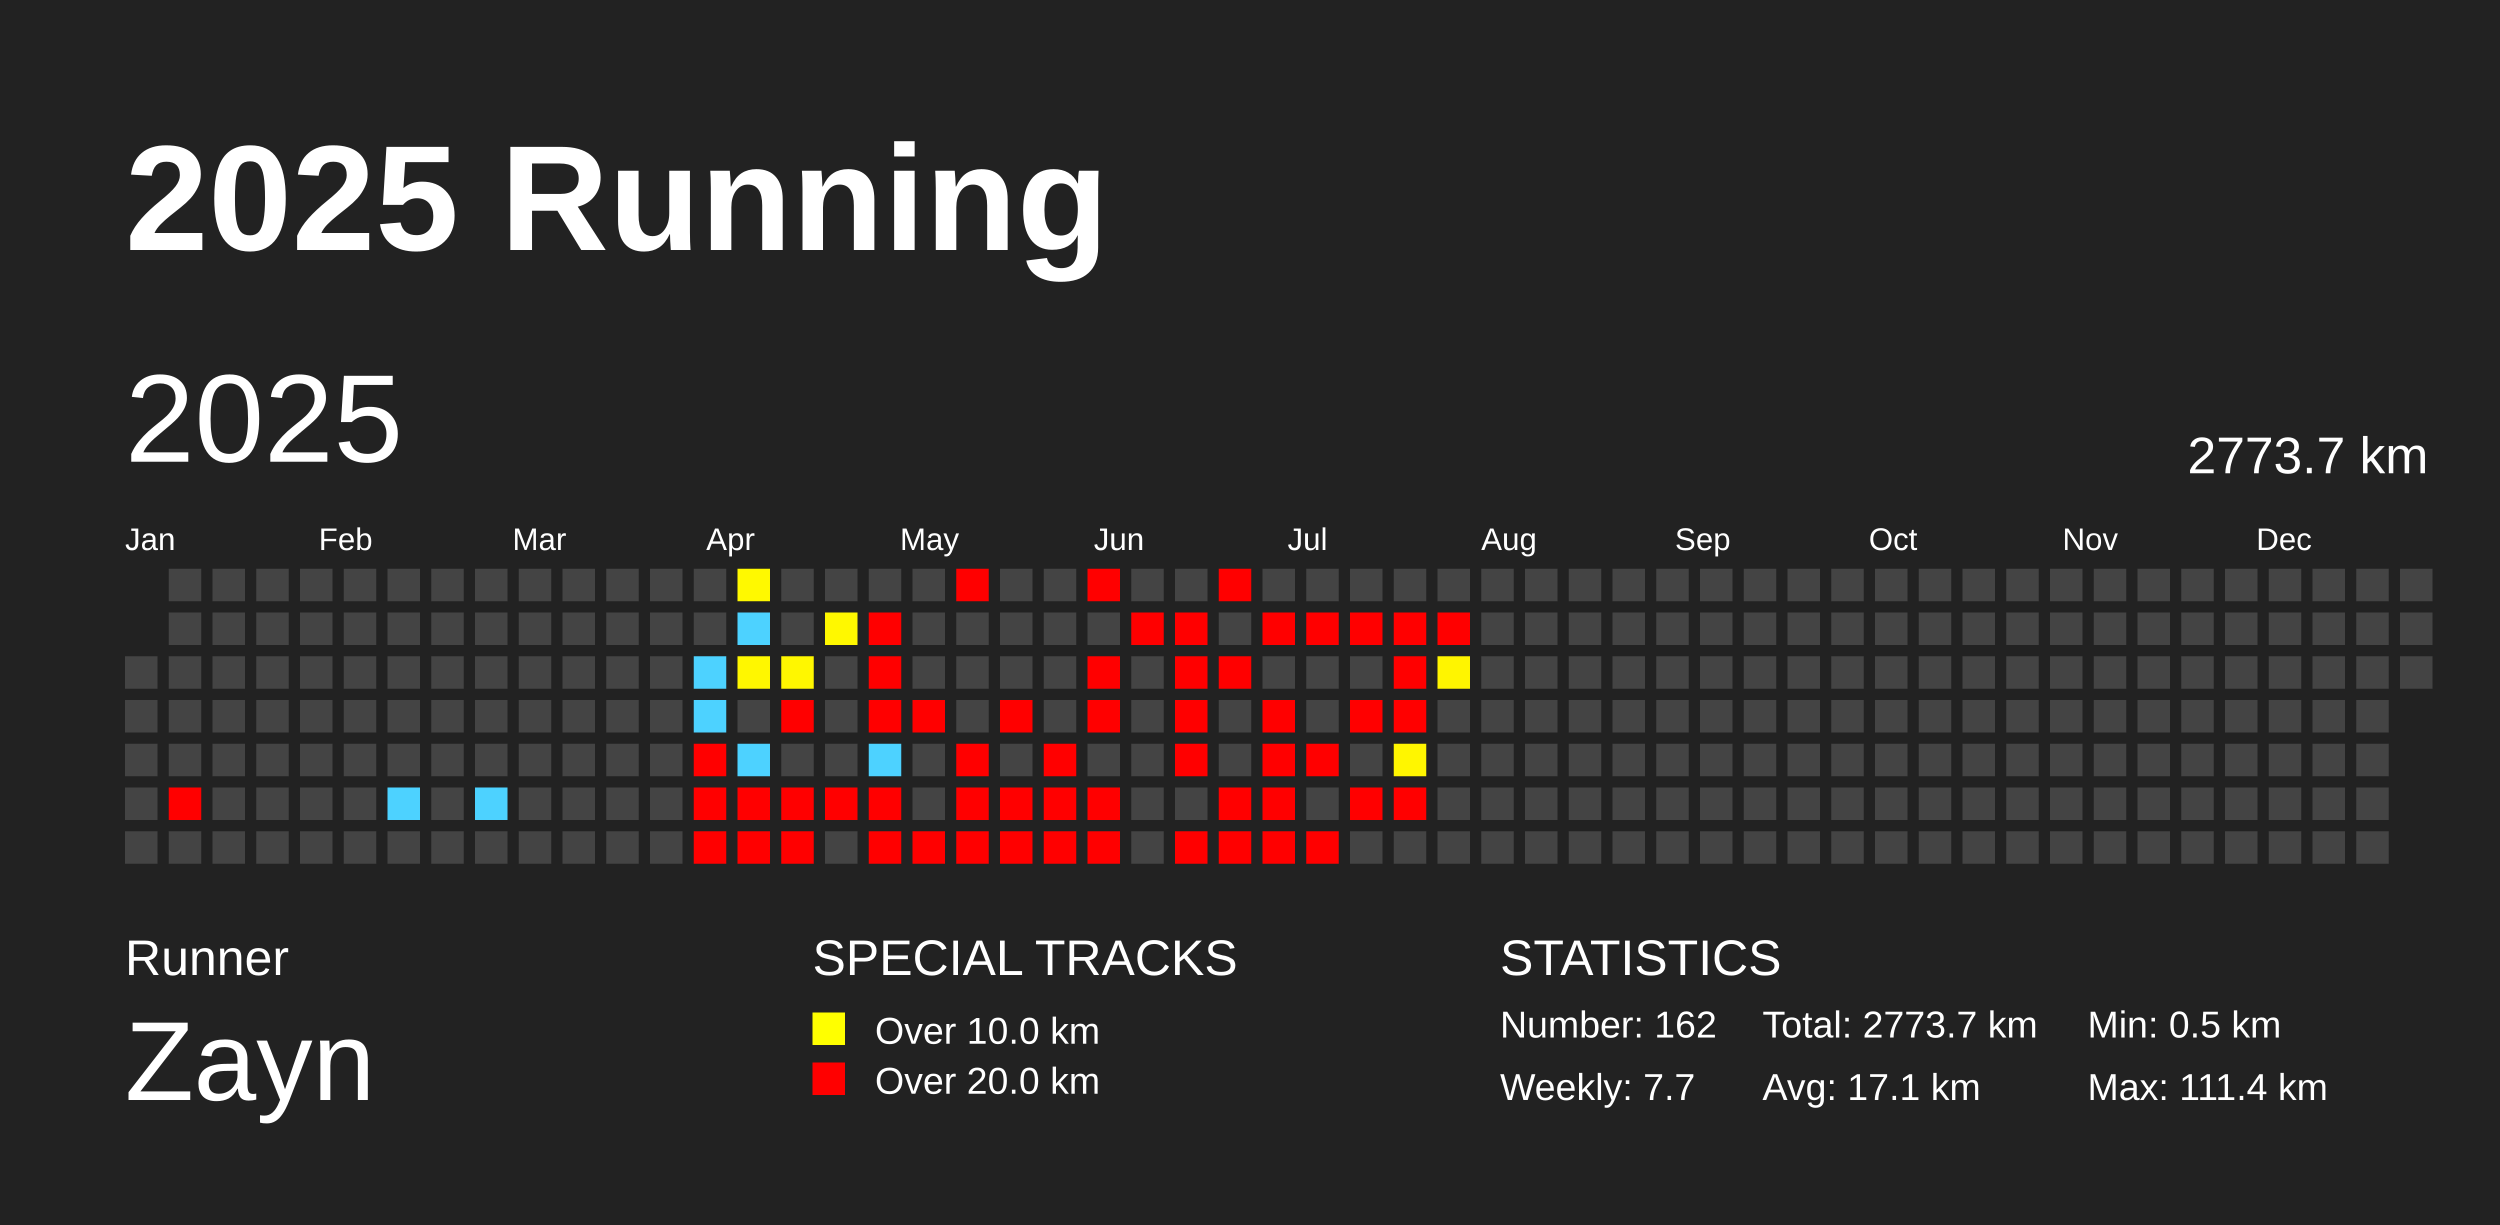
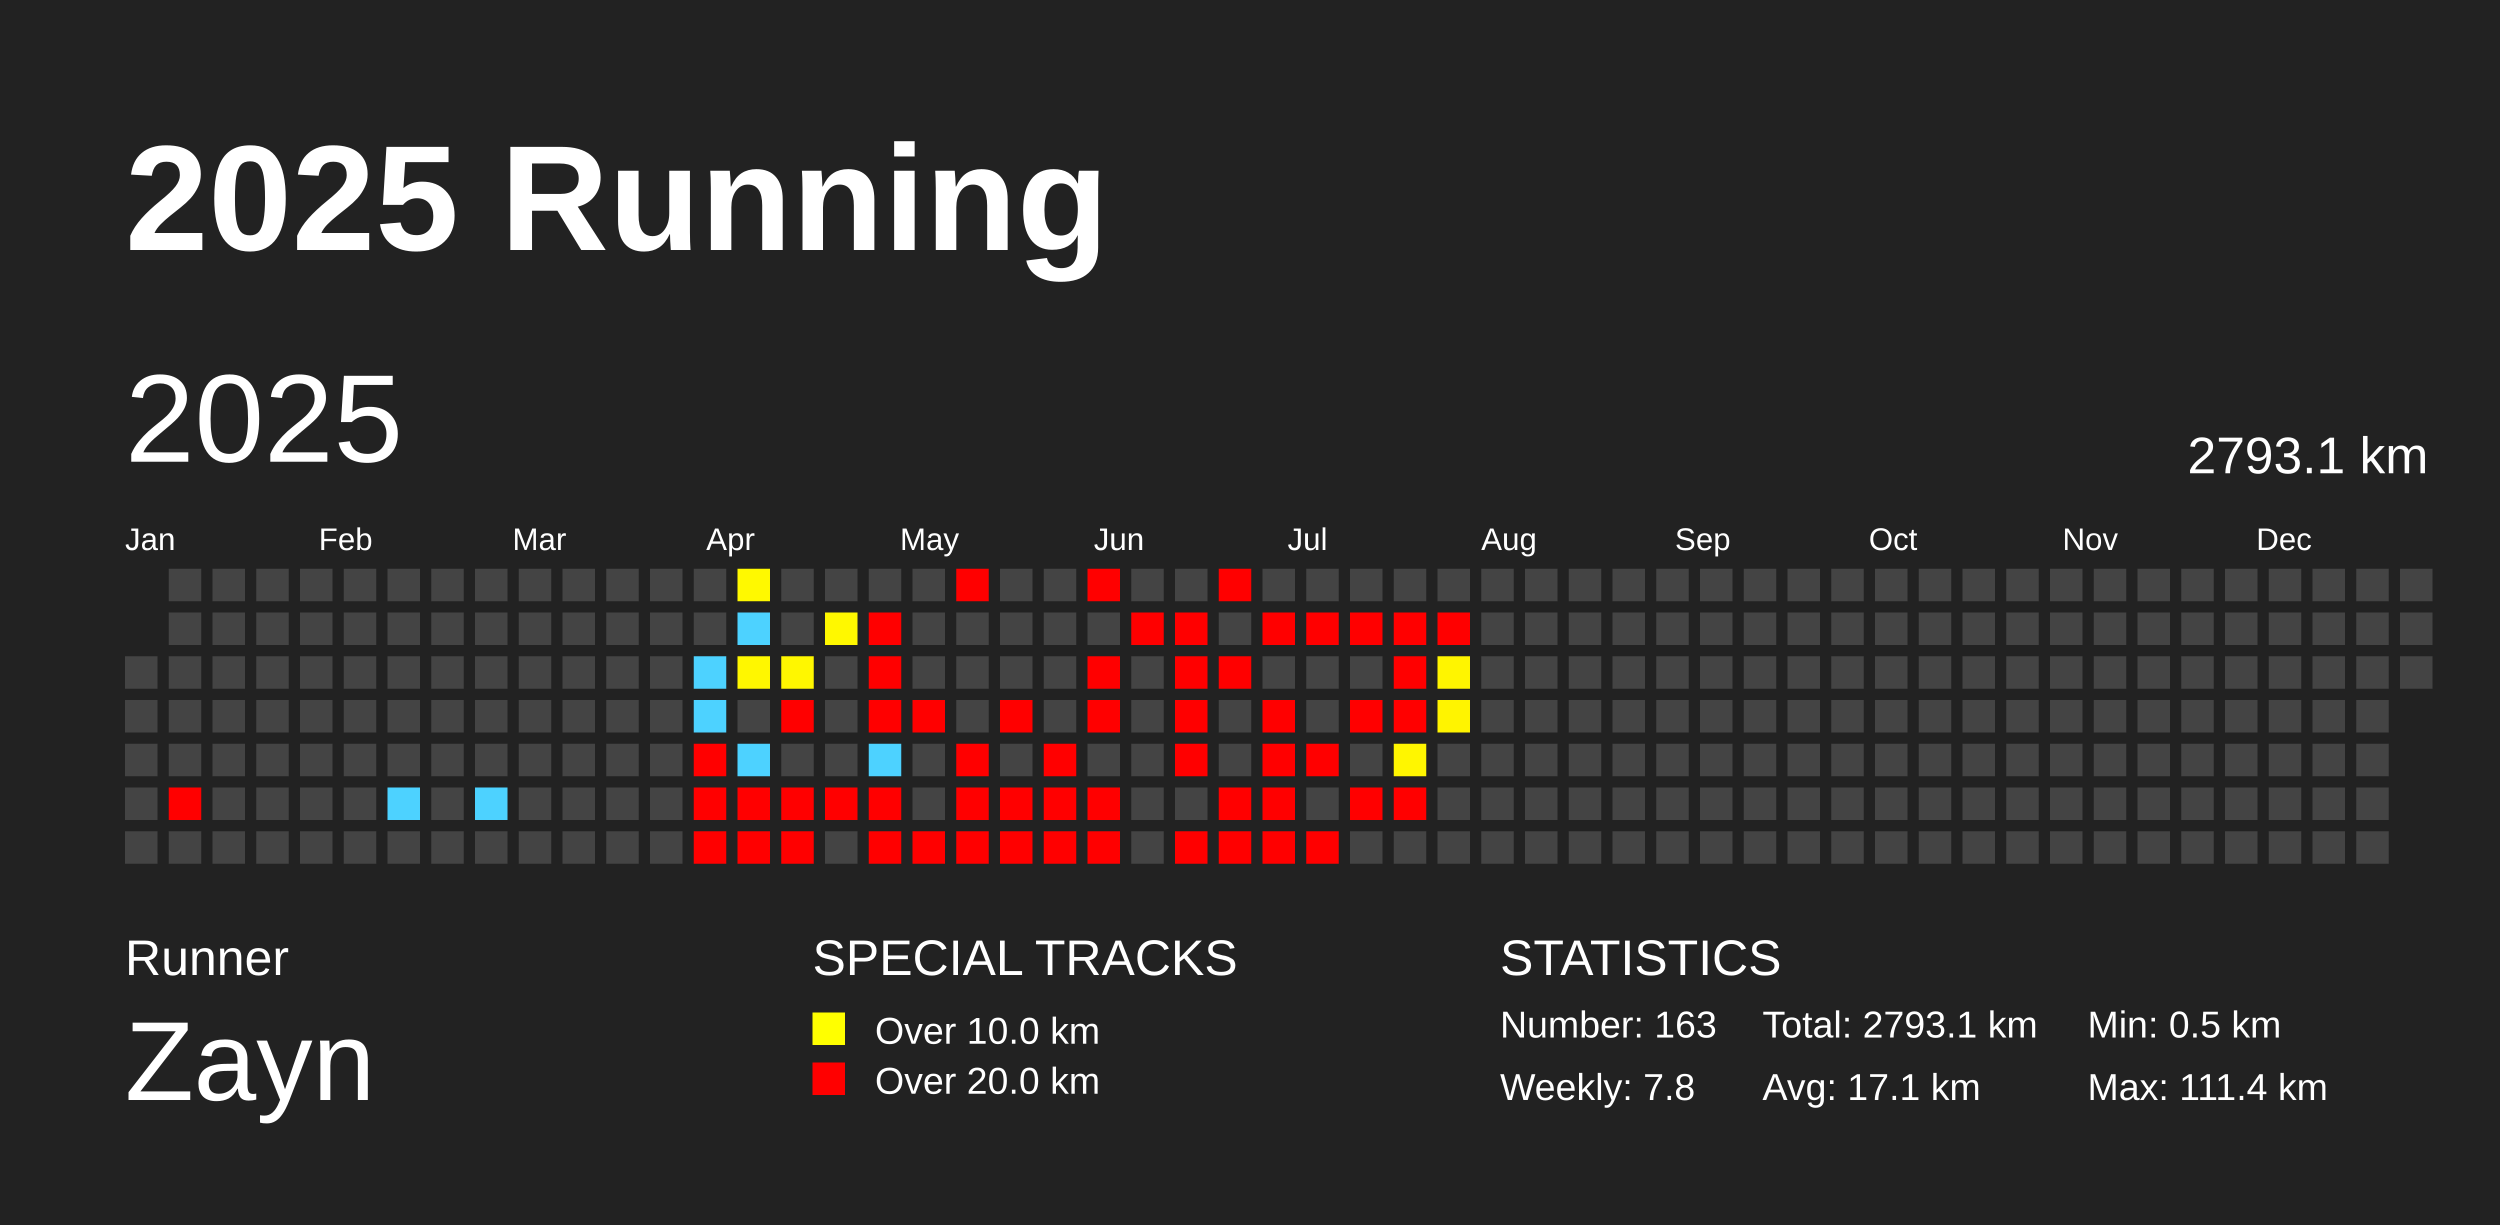
<svg xmlns="http://www.w3.org/2000/svg" baseProfile="full" height="98mm" version="1.1" viewBox="0,0,200,98" width="200mm">
  <defs />
  <rect fill="#222222" height="98" width="200" x="0" y="0" />
  <text fill="#FFFFFF" style="font-size:12px; font-family:Arial; font-weight:bold;" x="10" y="20">2025 Running</text>
  <text fill="#FFFFFF" style="font-size:4px; font-family:Arial" x="10" y="78">Runner</text>
  <text fill="#FFFFFF" style="font-size:9px; font-family:Arial" x="10" y="88">Zayn</text>
  <text fill="#FFFFFF" style="font-size:4px; font-family:Arial" x="65" y="78">SPECIAL TRACKS</text>
  <rect fill="yellow" height="2.6" width="2.6" x="65" y="81" />
  <text fill="#FFFFFF" style="font-size:3px; font-family:Arial" x="70" y="83.5">Over 10.0 km</text>
  <rect fill="red" height="2.6" width="2.6" x="65" y="85" />
  <text fill="#FFFFFF" style="font-size:3px; font-family:Arial" x="70" y="87.5">Over 20.0 km</text>
  <text fill="#FFFFFF" style="font-size:4px; font-family:Arial" x="120" y="78">STATISTICS</text>
-   <text fill="#FFFFFF" style="font-size:3px; font-family:Arial" x="120" y="83">Number: 162</text>
-   <text fill="#FFFFFF" style="font-size:3px; font-family:Arial" x="120" y="88">Weekly: 7.7</text>
-   <text fill="#FFFFFF" style="font-size:3px; font-family:Arial" x="141" y="83">Total: 2773.7 km</text>
+   <text fill="#FFFFFF" style="font-size:3px; font-family:Arial" x="120" y="83">Number: 163</text>
+   <text fill="#FFFFFF" style="font-size:3px; font-family:Arial" x="120" y="88">Weekly: 7.8</text>
+   <text fill="#FFFFFF" style="font-size:3px; font-family:Arial" x="141" y="83">Total: 2793.1 km</text>
  <text fill="#FFFFFF" style="font-size:3px; font-family:Arial" x="141" y="88">Avg: 17.1 km</text>
  <text fill="#FFFFFF" style="font-size:3px; font-family:Arial" x="167" y="83">Min: 0.5 km</text>
  <text fill="#FFFFFF" style="font-size:3px; font-family:Arial" x="167" y="88">Max: 111.4 km</text>
  <text dominant-baseline="hanging" fill="#FFFFFF" style="font-size:10.0px; font-family:Arial;" x="10" y="30">2025</text>
-   <text dominant-baseline="hanging" fill="#FFFFFF" style="font-size:4.125px; font-family:Arial;" x="175" y="35">2773.7 km</text>
+   <text dominant-baseline="hanging" fill="#FFFFFF" style="font-size:4.125px; font-family:Arial;" x="175" y="35">2793.1 km</text>
  <text fill="#FFFFFF" style="font-size:2.5px; font-family:Arial" x="10.0" y="44">Jan</text>
  <text fill="#FFFFFF" style="font-size:2.5px; font-family:Arial" x="25.5" y="44">Feb</text>
  <text fill="#FFFFFF" style="font-size:2.5px; font-family:Arial" x="41.0" y="44">Mar</text>
  <text fill="#FFFFFF" style="font-size:2.5px; font-family:Arial" x="56.5" y="44">Apr</text>
  <text fill="#FFFFFF" style="font-size:2.5px; font-family:Arial" x="72.0" y="44">May</text>
  <text fill="#FFFFFF" style="font-size:2.5px; font-family:Arial" x="87.5" y="44">Jun</text>
  <text fill="#FFFFFF" style="font-size:2.5px; font-family:Arial" x="103.0" y="44">Jul</text>
  <text fill="#FFFFFF" style="font-size:2.5px; font-family:Arial" x="118.5" y="44">Aug</text>
  <text fill="#FFFFFF" style="font-size:2.5px; font-family:Arial" x="134.0" y="44">Sep</text>
  <text fill="#FFFFFF" style="font-size:2.5px; font-family:Arial" x="149.5" y="44">Oct</text>
  <text fill="#FFFFFF" style="font-size:2.5px; font-family:Arial" x="165.0" y="44">Nov</text>
  <text fill="#FFFFFF" style="font-size:2.5px; font-family:Arial" x="180.5" y="44">Dec</text>
  <rect fill="#444444" height="2.6" width="2.6" x="10.0" y="52.5" />
  <rect fill="#444444" height="2.6" width="2.6" x="10.0" y="56.0" />
  <rect fill="#444444" height="2.6" width="2.6" x="10.0" y="59.5" />
  <rect fill="#444444" height="2.6" width="2.6" x="10.0" y="63.0" />
  <rect fill="#444444" height="2.6" width="2.6" x="10.0" y="66.5" />
  <rect fill="#444444" height="2.6" width="2.6" x="13.5" y="45.5" />
  <rect fill="#444444" height="2.6" width="2.6" x="13.5" y="49.0" />
  <rect fill="#444444" height="2.6" width="2.6" x="13.5" y="52.5" />
  <rect fill="#444444" height="2.6" width="2.6" x="13.5" y="56.0" />
  <rect fill="#444444" height="2.6" width="2.6" x="13.5" y="59.5" />
  <rect fill="red" height="2.6" width="2.6" x="13.5" y="63.0" />
  <rect fill="#444444" height="2.6" width="2.6" x="13.5" y="66.5" />
  <rect fill="#444444" height="2.6" width="2.6" x="17.0" y="45.5" />
  <rect fill="#444444" height="2.6" width="2.6" x="17.0" y="49.0" />
  <rect fill="#444444" height="2.6" width="2.6" x="17.0" y="52.5" />
  <rect fill="#444444" height="2.6" width="2.6" x="17.0" y="56.0" />
  <rect fill="#444444" height="2.6" width="2.6" x="17.0" y="59.5" />
  <rect fill="#444444" height="2.6" width="2.6" x="17.0" y="63.0" />
  <rect fill="#444444" height="2.6" width="2.6" x="17.0" y="66.5" />
  <rect fill="#444444" height="2.6" width="2.6" x="20.5" y="45.5" />
  <rect fill="#444444" height="2.6" width="2.6" x="20.5" y="49.0" />
  <rect fill="#444444" height="2.6" width="2.6" x="20.5" y="52.5" />
  <rect fill="#444444" height="2.6" width="2.6" x="20.5" y="56.0" />
  <rect fill="#444444" height="2.6" width="2.6" x="20.5" y="59.5" />
  <rect fill="#444444" height="2.6" width="2.6" x="20.5" y="63.0" />
  <rect fill="#444444" height="2.6" width="2.6" x="20.5" y="66.5" />
  <rect fill="#444444" height="2.6" width="2.6" x="24.0" y="45.5" />
  <rect fill="#444444" height="2.6" width="2.6" x="24.0" y="49.0" />
  <rect fill="#444444" height="2.6" width="2.6" x="24.0" y="52.5" />
  <rect fill="#444444" height="2.6" width="2.6" x="24.0" y="56.0" />
  <rect fill="#444444" height="2.6" width="2.6" x="24.0" y="59.5" />
  <rect fill="#444444" height="2.6" width="2.6" x="24.0" y="63.0" />
  <rect fill="#444444" height="2.6" width="2.6" x="24.0" y="66.5" />
  <rect fill="#444444" height="2.6" width="2.6" x="27.5" y="45.5" />
  <rect fill="#444444" height="2.6" width="2.6" x="27.5" y="49.0" />
  <rect fill="#444444" height="2.6" width="2.6" x="27.5" y="52.5" />
  <rect fill="#444444" height="2.6" width="2.6" x="27.5" y="56.0" />
  <rect fill="#444444" height="2.6" width="2.6" x="27.5" y="59.5" />
  <rect fill="#444444" height="2.6" width="2.6" x="27.5" y="63.0" />
  <rect fill="#444444" height="2.6" width="2.6" x="27.5" y="66.5" />
  <rect fill="#444444" height="2.6" width="2.6" x="31.0" y="45.5" />
  <rect fill="#444444" height="2.6" width="2.6" x="31.0" y="49.0" />
  <rect fill="#444444" height="2.6" width="2.6" x="31.0" y="52.5" />
  <rect fill="#444444" height="2.6" width="2.6" x="31.0" y="56.0" />
  <rect fill="#444444" height="2.6" width="2.6" x="31.0" y="59.5" />
  <rect fill="#4dd2ff" height="2.6" width="2.6" x="31.0" y="63.0" />
  <rect fill="#444444" height="2.6" width="2.6" x="31.0" y="66.5" />
  <rect fill="#444444" height="2.6" width="2.6" x="34.5" y="45.5" />
  <rect fill="#444444" height="2.6" width="2.6" x="34.5" y="49.0" />
  <rect fill="#444444" height="2.6" width="2.6" x="34.5" y="52.5" />
  <rect fill="#444444" height="2.6" width="2.6" x="34.5" y="56.0" />
  <rect fill="#444444" height="2.6" width="2.6" x="34.5" y="59.5" />
  <rect fill="#444444" height="2.6" width="2.6" x="34.5" y="63.0" />
  <rect fill="#444444" height="2.6" width="2.6" x="34.5" y="66.5" />
  <rect fill="#444444" height="2.6" width="2.6" x="38.0" y="45.5" />
  <rect fill="#444444" height="2.6" width="2.6" x="38.0" y="49.0" />
  <rect fill="#444444" height="2.6" width="2.6" x="38.0" y="52.5" />
  <rect fill="#444444" height="2.6" width="2.6" x="38.0" y="56.0" />
  <rect fill="#444444" height="2.6" width="2.6" x="38.0" y="59.5" />
  <rect fill="#4dd2ff" height="2.6" width="2.6" x="38.0" y="63.0" />
  <rect fill="#444444" height="2.6" width="2.6" x="38.0" y="66.5" />
  <rect fill="#444444" height="2.6" width="2.6" x="41.5" y="45.5" />
  <rect fill="#444444" height="2.6" width="2.6" x="41.5" y="49.0" />
  <rect fill="#444444" height="2.6" width="2.6" x="41.5" y="52.5" />
  <rect fill="#444444" height="2.6" width="2.6" x="41.5" y="56.0" />
  <rect fill="#444444" height="2.6" width="2.6" x="41.5" y="59.5" />
  <rect fill="#444444" height="2.6" width="2.6" x="41.5" y="63.0" />
  <rect fill="#444444" height="2.6" width="2.6" x="41.5" y="66.5" />
  <rect fill="#444444" height="2.6" width="2.6" x="45.0" y="45.5" />
  <rect fill="#444444" height="2.6" width="2.6" x="45.0" y="49.0" />
  <rect fill="#444444" height="2.6" width="2.6" x="45.0" y="52.5" />
  <rect fill="#444444" height="2.6" width="2.6" x="45.0" y="56.0" />
  <rect fill="#444444" height="2.6" width="2.6" x="45.0" y="59.5" />
  <rect fill="#444444" height="2.6" width="2.6" x="45.0" y="63.0" />
  <rect fill="#444444" height="2.6" width="2.6" x="45.0" y="66.5" />
  <rect fill="#444444" height="2.6" width="2.6" x="48.5" y="45.5" />
  <rect fill="#444444" height="2.6" width="2.6" x="48.5" y="49.0" />
  <rect fill="#444444" height="2.6" width="2.6" x="48.5" y="52.5" />
  <rect fill="#444444" height="2.6" width="2.6" x="48.5" y="56.0" />
  <rect fill="#444444" height="2.6" width="2.6" x="48.5" y="59.5" />
  <rect fill="#444444" height="2.6" width="2.6" x="48.5" y="63.0" />
  <rect fill="#444444" height="2.6" width="2.6" x="48.5" y="66.5" />
  <rect fill="#444444" height="2.6" width="2.6" x="52.0" y="45.5" />
  <rect fill="#444444" height="2.6" width="2.6" x="52.0" y="49.0" />
  <rect fill="#444444" height="2.6" width="2.6" x="52.0" y="52.5" />
  <rect fill="#444444" height="2.6" width="2.6" x="52.0" y="56.0" />
  <rect fill="#444444" height="2.6" width="2.6" x="52.0" y="59.5" />
  <rect fill="#444444" height="2.6" width="2.6" x="52.0" y="63.0" />
  <rect fill="#444444" height="2.6" width="2.6" x="52.0" y="66.5" />
  <rect fill="#444444" height="2.6" width="2.6" x="55.5" y="45.5" />
  <rect fill="#444444" height="2.6" width="2.6" x="55.5" y="49.0" />
  <rect fill="#4dd2ff" height="2.6" width="2.6" x="55.5" y="52.5" />
  <rect fill="#4dd2ff" height="2.6" width="2.6" x="55.5" y="56.0" />
  <rect fill="red" height="2.6" width="2.6" x="55.5" y="59.5" />
  <rect fill="red" height="2.6" width="2.6" x="55.5" y="63.0" />
  <rect fill="red" height="2.6" width="2.6" x="55.5" y="66.5" />
  <rect fill="#fff900" height="2.6" width="2.6" x="59.0" y="45.5" />
  <rect fill="#4dd2ff" height="2.6" width="2.6" x="59.0" y="49.0" />
  <rect fill="#fff700" height="2.6" width="2.6" x="59.0" y="52.5" />
  <rect fill="#444444" height="2.6" width="2.6" x="59.0" y="56.0" />
  <rect fill="#4dd2ff" height="2.6" width="2.6" x="59.0" y="59.5" />
  <rect fill="red" height="2.6" width="2.6" x="59.0" y="63.0" />
  <rect fill="red" height="2.6" width="2.6" x="59.0" y="66.5" />
  <rect fill="#444444" height="2.6" width="2.6" x="62.5" y="45.5" />
  <rect fill="#444444" height="2.6" width="2.6" x="62.5" y="49.0" />
  <rect fill="#fff700" height="2.6" width="2.6" x="62.5" y="52.5" />
  <rect fill="red" height="2.6" width="2.6" x="62.5" y="56.0" />
  <rect fill="#444444" height="2.6" width="2.6" x="62.5" y="59.5" />
  <rect fill="red" height="2.6" width="2.6" x="62.5" y="63.0" />
  <rect fill="red" height="2.6" width="2.6" x="62.5" y="66.5" />
  <rect fill="#444444" height="2.6" width="2.6" x="66.0" y="45.5" />
  <rect fill="#fff800" height="2.6" width="2.6" x="66.0" y="49.0" />
  <rect fill="#444444" height="2.6" width="2.6" x="66.0" y="52.5" />
  <rect fill="#444444" height="2.6" width="2.6" x="66.0" y="56.0" />
  <rect fill="#444444" height="2.6" width="2.6" x="66.0" y="59.5" />
  <rect fill="red" height="2.6" width="2.6" x="66.0" y="63.0" />
  <rect fill="#444444" height="2.6" width="2.6" x="66.0" y="66.5" />
  <rect fill="#444444" height="2.6" width="2.6" x="69.5" y="45.5" />
  <rect fill="red" height="2.6" width="2.6" x="69.5" y="49.0" />
  <rect fill="red" height="2.6" width="2.6" x="69.5" y="52.5" />
  <rect fill="red" height="2.6" width="2.6" x="69.5" y="56.0" />
  <rect fill="#4dd2ff" height="2.6" width="2.6" x="69.5" y="59.5" />
  <rect fill="red" height="2.6" width="2.6" x="69.5" y="63.0" />
  <rect fill="red" height="2.6" width="2.6" x="69.5" y="66.5" />
  <rect fill="#444444" height="2.6" width="2.6" x="73.0" y="45.5" />
  <rect fill="#444444" height="2.6" width="2.6" x="73.0" y="49.0" />
  <rect fill="#444444" height="2.6" width="2.6" x="73.0" y="52.5" />
  <rect fill="red" height="2.6" width="2.6" x="73.0" y="56.0" />
  <rect fill="#444444" height="2.6" width="2.6" x="73.0" y="59.5" />
  <rect fill="#444444" height="2.6" width="2.6" x="73.0" y="63.0" />
  <rect fill="red" height="2.6" width="2.6" x="73.0" y="66.5" />
  <rect fill="red" height="2.6" width="2.6" x="76.5" y="45.5" />
  <rect fill="#444444" height="2.6" width="2.6" x="76.5" y="49.0" />
  <rect fill="#444444" height="2.6" width="2.6" x="76.5" y="52.5" />
  <rect fill="#444444" height="2.6" width="2.6" x="76.5" y="56.0" />
  <rect fill="red" height="2.6" width="2.6" x="76.5" y="59.5" />
  <rect fill="red" height="2.6" width="2.6" x="76.5" y="63.0" />
  <rect fill="red" height="2.6" width="2.6" x="76.5" y="66.5" />
  <rect fill="#444444" height="2.6" width="2.6" x="80.0" y="45.5" />
  <rect fill="#444444" height="2.6" width="2.6" x="80.0" y="49.0" />
  <rect fill="#444444" height="2.6" width="2.6" x="80.0" y="52.5" />
  <rect fill="red" height="2.6" width="2.6" x="80.0" y="56.0" />
  <rect fill="#444444" height="2.6" width="2.6" x="80.0" y="59.5" />
  <rect fill="red" height="2.6" width="2.6" x="80.0" y="63.0" />
  <rect fill="red" height="2.6" width="2.6" x="80.0" y="66.5" />
  <rect fill="#444444" height="2.6" width="2.6" x="83.5" y="45.5" />
  <rect fill="#444444" height="2.6" width="2.6" x="83.5" y="49.0" />
  <rect fill="#444444" height="2.6" width="2.6" x="83.5" y="52.5" />
  <rect fill="#444444" height="2.6" width="2.6" x="83.5" y="56.0" />
  <rect fill="red" height="2.6" width="2.6" x="83.5" y="59.5" />
  <rect fill="red" height="2.6" width="2.6" x="83.5" y="63.0" />
  <rect fill="red" height="2.6" width="2.6" x="83.5" y="66.5" />
  <rect fill="red" height="2.6" width="2.6" x="87.0" y="45.5" />
  <rect fill="#444444" height="2.6" width="2.6" x="87.0" y="49.0" />
  <rect fill="red" height="2.6" width="2.6" x="87.0" y="52.5" />
  <rect fill="red" height="2.6" width="2.6" x="87.0" y="56.0" />
  <rect fill="#444444" height="2.6" width="2.6" x="87.0" y="59.5" />
  <rect fill="red" height="2.6" width="2.6" x="87.0" y="63.0" />
  <rect fill="red" height="2.6" width="2.6" x="87.0" y="66.5" />
  <rect fill="#444444" height="2.6" width="2.6" x="90.5" y="45.5" />
  <rect fill="red" height="2.6" width="2.6" x="90.5" y="49.0" />
  <rect fill="#444444" height="2.6" width="2.6" x="90.5" y="52.5" />
  <rect fill="#444444" height="2.6" width="2.6" x="90.5" y="56.0" />
  <rect fill="#444444" height="2.6" width="2.6" x="90.5" y="59.5" />
  <rect fill="#444444" height="2.6" width="2.6" x="90.5" y="63.0" />
  <rect fill="#444444" height="2.6" width="2.6" x="90.5" y="66.5" />
  <rect fill="#444444" height="2.6" width="2.6" x="94.0" y="45.5" />
  <rect fill="red" height="2.6" width="2.6" x="94.0" y="49.0" />
  <rect fill="red" height="2.6" width="2.6" x="94.0" y="52.5" />
  <rect fill="red" height="2.6" width="2.6" x="94.0" y="56.0" />
  <rect fill="red" height="2.6" width="2.6" x="94.0" y="59.5" />
  <rect fill="#444444" height="2.6" width="2.6" x="94.0" y="63.0" />
  <rect fill="red" height="2.6" width="2.6" x="94.0" y="66.5" />
  <rect fill="red" height="2.6" width="2.6" x="97.5" y="45.5" />
  <rect fill="#444444" height="2.6" width="2.6" x="97.5" y="49.0" />
  <rect fill="red" height="2.6" width="2.6" x="97.5" y="52.5" />
  <rect fill="#444444" height="2.6" width="2.6" x="97.5" y="56.0" />
  <rect fill="#444444" height="2.6" width="2.6" x="97.5" y="59.5" />
  <rect fill="red" height="2.6" width="2.6" x="97.5" y="63.0" />
  <rect fill="red" height="2.6" width="2.6" x="97.5" y="66.5" />
  <rect fill="#444444" height="2.6" width="2.6" x="101.0" y="45.5" />
  <rect fill="red" height="2.6" width="2.6" x="101.0" y="49.0" />
  <rect fill="#444444" height="2.6" width="2.6" x="101.0" y="52.5" />
  <rect fill="red" height="2.6" width="2.6" x="101.0" y="56.0" />
  <rect fill="red" height="2.6" width="2.6" x="101.0" y="59.5" />
  <rect fill="red" height="2.6" width="2.6" x="101.0" y="63.0" />
  <rect fill="red" height="2.6" width="2.6" x="101.0" y="66.5" />
  <rect fill="#444444" height="2.6" width="2.6" x="104.5" y="45.5" />
  <rect fill="red" height="2.6" width="2.6" x="104.5" y="49.0" />
  <rect fill="#444444" height="2.6" width="2.6" x="104.5" y="52.5" />
  <rect fill="#444444" height="2.6" width="2.6" x="104.5" y="56.0" />
  <rect fill="red" height="2.6" width="2.6" x="104.5" y="59.5" />
  <rect fill="#444444" height="2.6" width="2.6" x="104.5" y="63.0" />
  <rect fill="red" height="2.6" width="2.6" x="104.5" y="66.5" />
  <rect fill="#444444" height="2.6" width="2.6" x="108.0" y="45.5" />
  <rect fill="red" height="2.6" width="2.6" x="108.0" y="49.0" />
  <rect fill="#444444" height="2.6" width="2.6" x="108.0" y="52.5" />
  <rect fill="red" height="2.6" width="2.6" x="108.0" y="56.0" />
  <rect fill="#444444" height="2.6" width="2.6" x="108.0" y="59.5" />
  <rect fill="red" height="2.6" width="2.6" x="108.0" y="63.0" />
  <rect fill="#444444" height="2.6" width="2.6" x="108.0" y="66.5" />
  <rect fill="#444444" height="2.6" width="2.6" x="111.5" y="45.5" />
  <rect fill="red" height="2.6" width="2.6" x="111.5" y="49.0" />
  <rect fill="red" height="2.6" width="2.6" x="111.5" y="52.5" />
  <rect fill="red" height="2.6" width="2.6" x="111.5" y="56.0" />
  <rect fill="#fff600" height="2.6" width="2.6" x="111.5" y="59.5" />
  <rect fill="red" height="2.6" width="2.6" x="111.5" y="63.0" />
  <rect fill="#444444" height="2.6" width="2.6" x="111.5" y="66.5" />
  <rect fill="#444444" height="2.6" width="2.6" x="115.0" y="45.5" />
  <rect fill="red" height="2.6" width="2.6" x="115.0" y="49.0" />
  <rect fill="#fff500" height="2.6" width="2.6" x="115.0" y="52.5" />
-   <rect fill="#444444" height="2.6" width="2.6" x="115.0" y="56.0" />
+   <rect fill="#fff400" height="2.6" width="2.6" x="115.0" y="56.0" />
  <rect fill="#444444" height="2.6" width="2.6" x="115.0" y="59.5" />
  <rect fill="#444444" height="2.6" width="2.6" x="115.0" y="63.0" />
  <rect fill="#444444" height="2.6" width="2.6" x="115.0" y="66.5" />
  <rect fill="#444444" height="2.6" width="2.6" x="118.5" y="45.5" />
  <rect fill="#444444" height="2.6" width="2.6" x="118.5" y="49.0" />
  <rect fill="#444444" height="2.6" width="2.6" x="118.5" y="52.5" />
  <rect fill="#444444" height="2.6" width="2.6" x="118.5" y="56.0" />
  <rect fill="#444444" height="2.6" width="2.6" x="118.5" y="59.5" />
  <rect fill="#444444" height="2.6" width="2.6" x="118.5" y="63.0" />
  <rect fill="#444444" height="2.6" width="2.6" x="118.5" y="66.5" />
  <rect fill="#444444" height="2.6" width="2.6" x="122.0" y="45.5" />
  <rect fill="#444444" height="2.6" width="2.6" x="122.0" y="49.0" />
  <rect fill="#444444" height="2.6" width="2.6" x="122.0" y="52.5" />
  <rect fill="#444444" height="2.6" width="2.6" x="122.0" y="56.0" />
  <rect fill="#444444" height="2.6" width="2.6" x="122.0" y="59.5" />
  <rect fill="#444444" height="2.6" width="2.6" x="122.0" y="63.0" />
  <rect fill="#444444" height="2.6" width="2.6" x="122.0" y="66.5" />
  <rect fill="#444444" height="2.6" width="2.6" x="125.5" y="45.5" />
  <rect fill="#444444" height="2.6" width="2.6" x="125.5" y="49.0" />
  <rect fill="#444444" height="2.6" width="2.6" x="125.5" y="52.5" />
  <rect fill="#444444" height="2.6" width="2.6" x="125.5" y="56.0" />
  <rect fill="#444444" height="2.6" width="2.6" x="125.5" y="59.5" />
  <rect fill="#444444" height="2.6" width="2.6" x="125.5" y="63.0" />
  <rect fill="#444444" height="2.6" width="2.6" x="125.5" y="66.5" />
  <rect fill="#444444" height="2.6" width="2.6" x="129.0" y="45.5" />
  <rect fill="#444444" height="2.6" width="2.6" x="129.0" y="49.0" />
  <rect fill="#444444" height="2.6" width="2.6" x="129.0" y="52.5" />
  <rect fill="#444444" height="2.6" width="2.6" x="129.0" y="56.0" />
  <rect fill="#444444" height="2.6" width="2.6" x="129.0" y="59.5" />
  <rect fill="#444444" height="2.6" width="2.6" x="129.0" y="63.0" />
  <rect fill="#444444" height="2.6" width="2.6" x="129.0" y="66.5" />
  <rect fill="#444444" height="2.6" width="2.6" x="132.5" y="45.5" />
  <rect fill="#444444" height="2.6" width="2.6" x="132.5" y="49.0" />
  <rect fill="#444444" height="2.6" width="2.6" x="132.5" y="52.5" />
  <rect fill="#444444" height="2.6" width="2.6" x="132.5" y="56.0" />
  <rect fill="#444444" height="2.6" width="2.6" x="132.5" y="59.5" />
  <rect fill="#444444" height="2.6" width="2.6" x="132.5" y="63.0" />
  <rect fill="#444444" height="2.6" width="2.6" x="132.5" y="66.5" />
  <rect fill="#444444" height="2.6" width="2.6" x="136.0" y="45.5" />
  <rect fill="#444444" height="2.6" width="2.6" x="136.0" y="49.0" />
  <rect fill="#444444" height="2.6" width="2.6" x="136.0" y="52.5" />
  <rect fill="#444444" height="2.6" width="2.6" x="136.0" y="56.0" />
  <rect fill="#444444" height="2.6" width="2.6" x="136.0" y="59.5" />
  <rect fill="#444444" height="2.6" width="2.6" x="136.0" y="63.0" />
  <rect fill="#444444" height="2.6" width="2.6" x="136.0" y="66.5" />
  <rect fill="#444444" height="2.6" width="2.6" x="139.5" y="45.5" />
  <rect fill="#444444" height="2.6" width="2.6" x="139.5" y="49.0" />
  <rect fill="#444444" height="2.6" width="2.6" x="139.5" y="52.5" />
  <rect fill="#444444" height="2.6" width="2.6" x="139.5" y="56.0" />
  <rect fill="#444444" height="2.6" width="2.6" x="139.5" y="59.5" />
  <rect fill="#444444" height="2.6" width="2.6" x="139.5" y="63.0" />
  <rect fill="#444444" height="2.6" width="2.6" x="139.5" y="66.5" />
  <rect fill="#444444" height="2.6" width="2.6" x="143.0" y="45.5" />
  <rect fill="#444444" height="2.6" width="2.6" x="143.0" y="49.0" />
  <rect fill="#444444" height="2.6" width="2.6" x="143.0" y="52.5" />
  <rect fill="#444444" height="2.6" width="2.6" x="143.0" y="56.0" />
  <rect fill="#444444" height="2.6" width="2.6" x="143.0" y="59.5" />
  <rect fill="#444444" height="2.6" width="2.6" x="143.0" y="63.0" />
  <rect fill="#444444" height="2.6" width="2.6" x="143.0" y="66.5" />
  <rect fill="#444444" height="2.6" width="2.6" x="146.5" y="45.5" />
  <rect fill="#444444" height="2.6" width="2.6" x="146.5" y="49.0" />
  <rect fill="#444444" height="2.6" width="2.6" x="146.5" y="52.5" />
  <rect fill="#444444" height="2.6" width="2.6" x="146.5" y="56.0" />
  <rect fill="#444444" height="2.6" width="2.6" x="146.5" y="59.5" />
  <rect fill="#444444" height="2.6" width="2.6" x="146.5" y="63.0" />
  <rect fill="#444444" height="2.6" width="2.6" x="146.5" y="66.5" />
  <rect fill="#444444" height="2.6" width="2.6" x="150.0" y="45.5" />
  <rect fill="#444444" height="2.6" width="2.6" x="150.0" y="49.0" />
  <rect fill="#444444" height="2.6" width="2.6" x="150.0" y="52.5" />
  <rect fill="#444444" height="2.6" width="2.6" x="150.0" y="56.0" />
  <rect fill="#444444" height="2.6" width="2.6" x="150.0" y="59.5" />
  <rect fill="#444444" height="2.6" width="2.6" x="150.0" y="63.0" />
  <rect fill="#444444" height="2.6" width="2.6" x="150.0" y="66.5" />
  <rect fill="#444444" height="2.6" width="2.6" x="153.5" y="45.5" />
  <rect fill="#444444" height="2.6" width="2.6" x="153.5" y="49.0" />
  <rect fill="#444444" height="2.6" width="2.6" x="153.5" y="52.5" />
  <rect fill="#444444" height="2.6" width="2.6" x="153.5" y="56.0" />
  <rect fill="#444444" height="2.6" width="2.6" x="153.5" y="59.5" />
  <rect fill="#444444" height="2.6" width="2.6" x="153.5" y="63.0" />
  <rect fill="#444444" height="2.6" width="2.6" x="153.5" y="66.5" />
  <rect fill="#444444" height="2.6" width="2.6" x="157.0" y="45.5" />
  <rect fill="#444444" height="2.6" width="2.6" x="157.0" y="49.0" />
  <rect fill="#444444" height="2.6" width="2.6" x="157.0" y="52.5" />
  <rect fill="#444444" height="2.6" width="2.6" x="157.0" y="56.0" />
  <rect fill="#444444" height="2.6" width="2.6" x="157.0" y="59.5" />
  <rect fill="#444444" height="2.6" width="2.6" x="157.0" y="63.0" />
  <rect fill="#444444" height="2.6" width="2.6" x="157.0" y="66.5" />
  <rect fill="#444444" height="2.6" width="2.6" x="160.5" y="45.5" />
  <rect fill="#444444" height="2.6" width="2.6" x="160.5" y="49.0" />
  <rect fill="#444444" height="2.6" width="2.6" x="160.5" y="52.5" />
  <rect fill="#444444" height="2.6" width="2.6" x="160.5" y="56.0" />
  <rect fill="#444444" height="2.6" width="2.6" x="160.5" y="59.5" />
  <rect fill="#444444" height="2.6" width="2.6" x="160.5" y="63.0" />
  <rect fill="#444444" height="2.6" width="2.6" x="160.5" y="66.5" />
  <rect fill="#444444" height="2.6" width="2.6" x="164.0" y="45.5" />
  <rect fill="#444444" height="2.6" width="2.6" x="164.0" y="49.0" />
  <rect fill="#444444" height="2.6" width="2.6" x="164.0" y="52.5" />
  <rect fill="#444444" height="2.6" width="2.6" x="164.0" y="56.0" />
  <rect fill="#444444" height="2.6" width="2.6" x="164.0" y="59.5" />
  <rect fill="#444444" height="2.6" width="2.6" x="164.0" y="63.0" />
  <rect fill="#444444" height="2.6" width="2.6" x="164.0" y="66.5" />
  <rect fill="#444444" height="2.6" width="2.6" x="167.5" y="45.5" />
  <rect fill="#444444" height="2.6" width="2.6" x="167.5" y="49.0" />
  <rect fill="#444444" height="2.6" width="2.6" x="167.5" y="52.5" />
  <rect fill="#444444" height="2.6" width="2.6" x="167.5" y="56.0" />
  <rect fill="#444444" height="2.6" width="2.6" x="167.5" y="59.5" />
  <rect fill="#444444" height="2.6" width="2.6" x="167.5" y="63.0" />
  <rect fill="#444444" height="2.6" width="2.6" x="167.5" y="66.5" />
  <rect fill="#444444" height="2.6" width="2.6" x="171.0" y="45.5" />
  <rect fill="#444444" height="2.6" width="2.6" x="171.0" y="49.0" />
  <rect fill="#444444" height="2.6" width="2.6" x="171.0" y="52.5" />
  <rect fill="#444444" height="2.6" width="2.6" x="171.0" y="56.0" />
  <rect fill="#444444" height="2.6" width="2.6" x="171.0" y="59.5" />
  <rect fill="#444444" height="2.6" width="2.6" x="171.0" y="63.0" />
  <rect fill="#444444" height="2.6" width="2.6" x="171.0" y="66.5" />
  <rect fill="#444444" height="2.6" width="2.6" x="174.5" y="45.5" />
  <rect fill="#444444" height="2.6" width="2.6" x="174.5" y="49.0" />
  <rect fill="#444444" height="2.6" width="2.6" x="174.5" y="52.5" />
  <rect fill="#444444" height="2.6" width="2.6" x="174.5" y="56.0" />
  <rect fill="#444444" height="2.6" width="2.6" x="174.5" y="59.5" />
  <rect fill="#444444" height="2.6" width="2.6" x="174.5" y="63.0" />
  <rect fill="#444444" height="2.6" width="2.6" x="174.5" y="66.5" />
  <rect fill="#444444" height="2.6" width="2.6" x="178.0" y="45.5" />
  <rect fill="#444444" height="2.6" width="2.6" x="178.0" y="49.0" />
  <rect fill="#444444" height="2.6" width="2.6" x="178.0" y="52.5" />
  <rect fill="#444444" height="2.6" width="2.6" x="178.0" y="56.0" />
  <rect fill="#444444" height="2.6" width="2.6" x="178.0" y="59.5" />
  <rect fill="#444444" height="2.6" width="2.6" x="178.0" y="63.0" />
  <rect fill="#444444" height="2.6" width="2.6" x="178.0" y="66.5" />
  <rect fill="#444444" height="2.6" width="2.6" x="181.5" y="45.5" />
  <rect fill="#444444" height="2.6" width="2.6" x="181.5" y="49.0" />
  <rect fill="#444444" height="2.6" width="2.6" x="181.5" y="52.5" />
  <rect fill="#444444" height="2.6" width="2.6" x="181.5" y="56.0" />
  <rect fill="#444444" height="2.6" width="2.6" x="181.5" y="59.5" />
  <rect fill="#444444" height="2.6" width="2.6" x="181.5" y="63.0" />
  <rect fill="#444444" height="2.6" width="2.6" x="181.5" y="66.5" />
  <rect fill="#444444" height="2.6" width="2.6" x="185.0" y="45.5" />
  <rect fill="#444444" height="2.6" width="2.6" x="185.0" y="49.0" />
  <rect fill="#444444" height="2.6" width="2.6" x="185.0" y="52.5" />
  <rect fill="#444444" height="2.6" width="2.6" x="185.0" y="56.0" />
  <rect fill="#444444" height="2.6" width="2.6" x="185.0" y="59.5" />
  <rect fill="#444444" height="2.6" width="2.6" x="185.0" y="63.0" />
  <rect fill="#444444" height="2.6" width="2.6" x="185.0" y="66.5" />
  <rect fill="#444444" height="2.6" width="2.6" x="188.5" y="45.5" />
  <rect fill="#444444" height="2.6" width="2.6" x="188.5" y="49.0" />
  <rect fill="#444444" height="2.6" width="2.6" x="188.5" y="52.5" />
  <rect fill="#444444" height="2.6" width="2.6" x="188.5" y="56.0" />
  <rect fill="#444444" height="2.6" width="2.6" x="188.5" y="59.5" />
  <rect fill="#444444" height="2.6" width="2.6" x="188.5" y="63.0" />
  <rect fill="#444444" height="2.6" width="2.6" x="188.5" y="66.5" />
  <rect fill="#444444" height="2.6" width="2.6" x="192.0" y="45.5" />
  <rect fill="#444444" height="2.6" width="2.6" x="192.0" y="49.0" />
  <rect fill="#444444" height="2.6" width="2.6" x="192.0" y="52.5" />
</svg>
